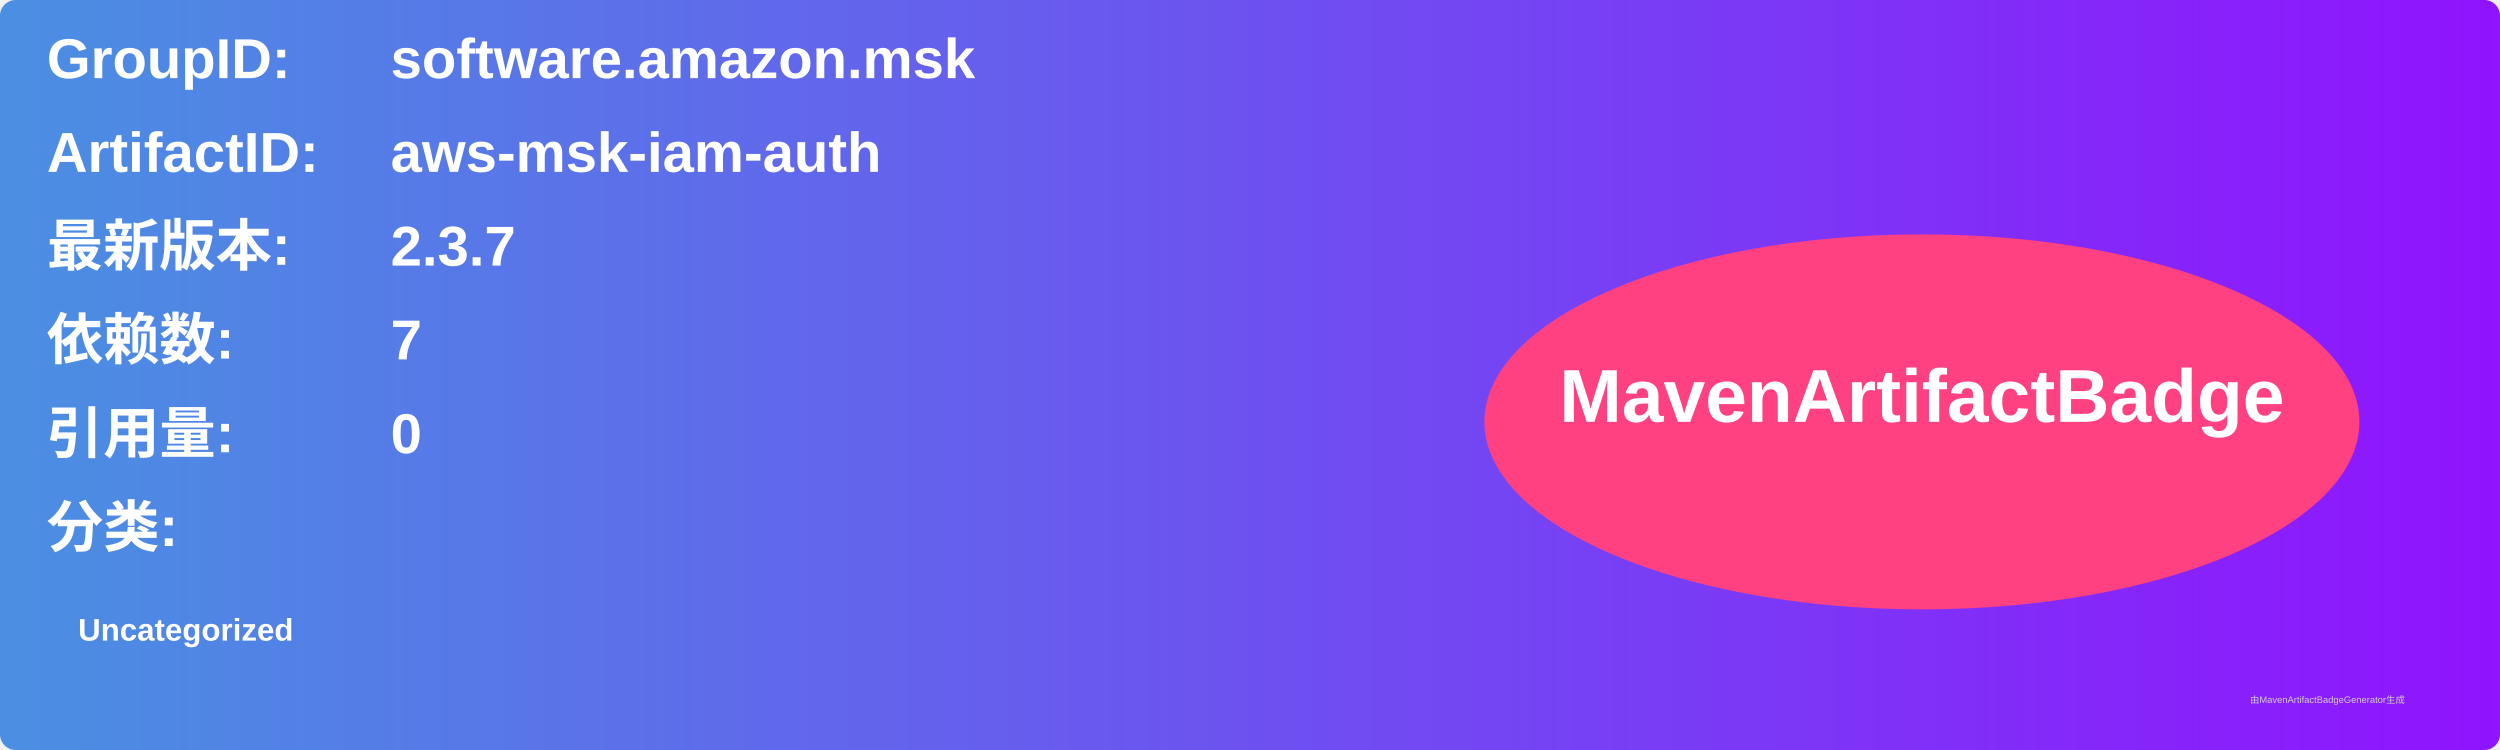
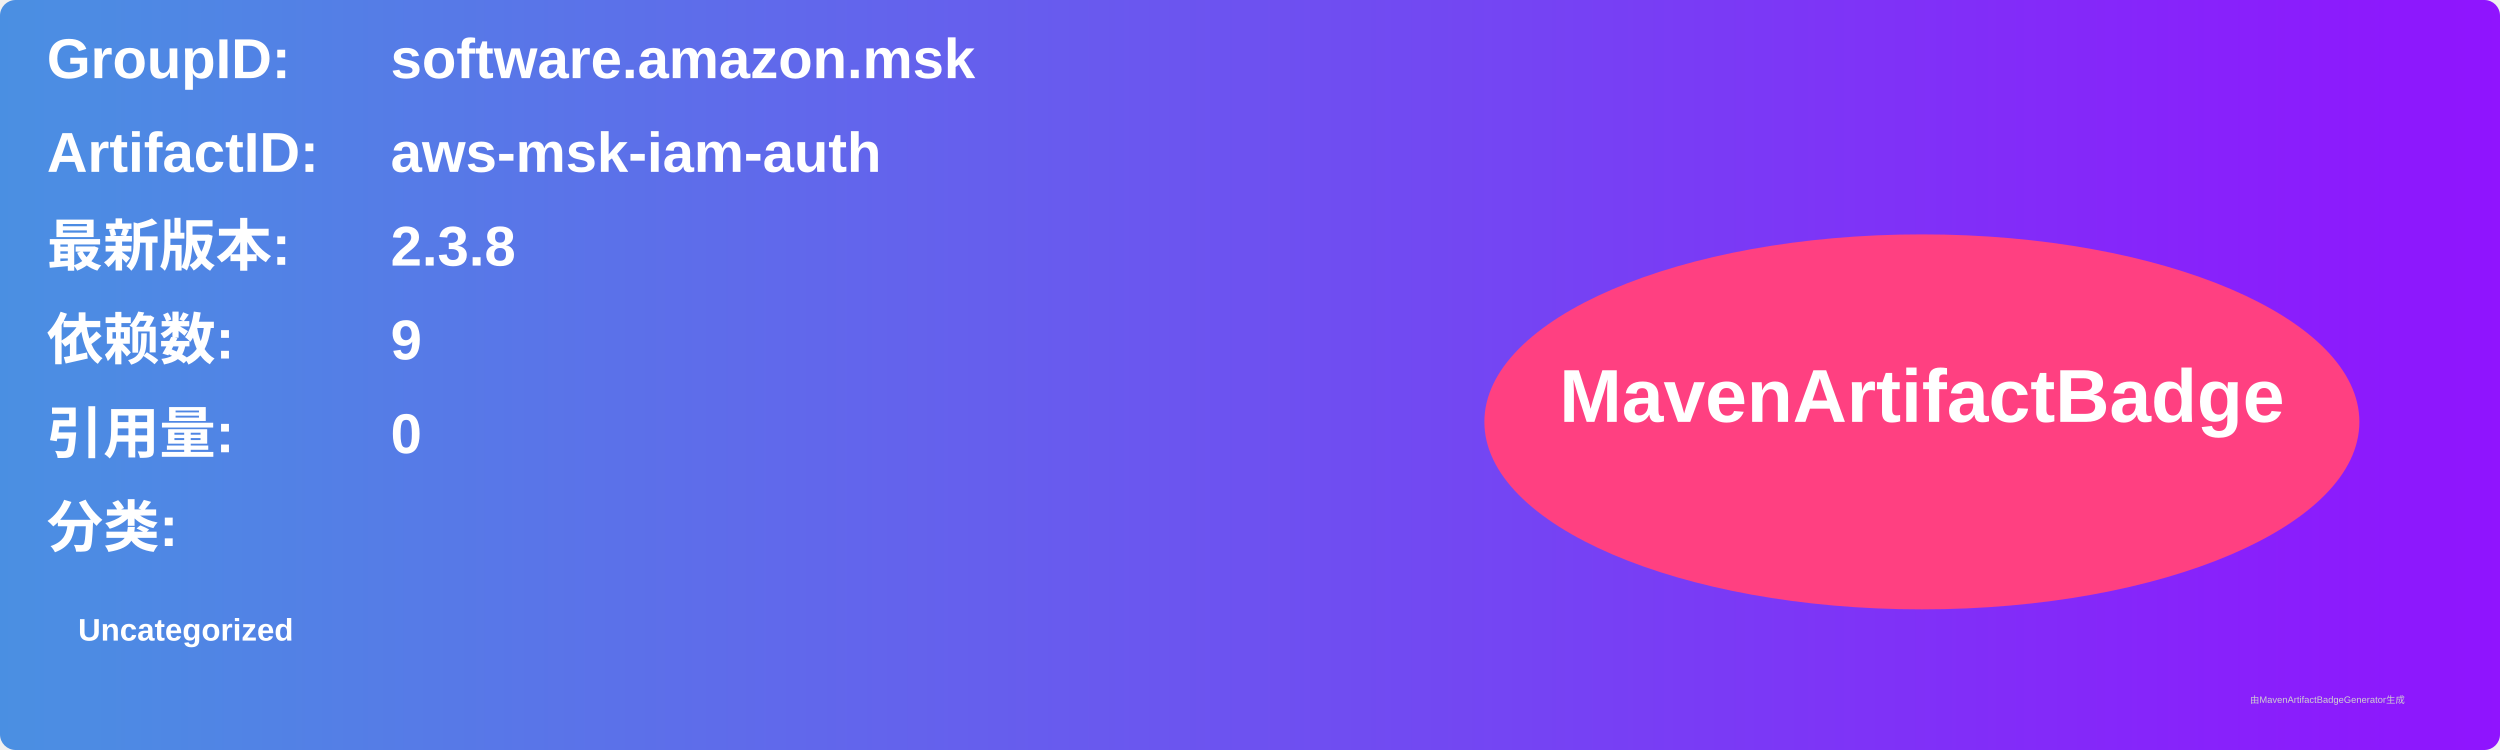
<svg xmlns="http://www.w3.org/2000/svg" width="800" height="240" viewBox="0 0 800 240">
  <linearGradient id="grad" x1="0%" y1="0%" x2="100%" y2="0%">
    <stop offset="0%" stop-color="#4a90e2" />
    <stop offset="100%" stop-color="#9013fe" />
  </linearGradient>
  <rect width="100%" height="100%" rx="5" ry="5" fill="url(#grad)" />
  <g transform="translate(15, 15)">
    <text x="0" y="10" font-family="Arial" font-size="18" fill="white" font-weight="bold" width="260">GroupID:</text>
    <text x="110" y="10" font-family="Arial" font-size="18" fill="white" font-weight="bold" width="460">software.amazon.msk</text>
    <text x="0" y="40" font-family="Arial" font-size="18" fill="white" font-weight="bold" width="260">ArtifactID:</text>
    <text x="110" y="40" font-family="Arial" font-size="18" fill="white" font-weight="bold" width="460">aws-msk-iam-auth</text>
    <text x="0" y="70" font-family="Arial" font-size="18" fill="white" font-weight="bold">最新版本:</text>
    <text x="110" y="70" font-family="Arial" font-size="18" fill="white" font-weight="bold">
-       <tspan font-weight="bold">2.3.7</tspan>
+       <tspan font-weight="bold">2.3.8</tspan>
    </text>
    <text x="0" y="100" font-family="Arial" font-size="18" fill="white" font-weight="bold">依赖数: </text>
    <text x="110" y="100" font-family="Arial" font-size="18" fill="white">
-       <tspan font-weight="bold">7</tspan>
+       <tspan font-weight="bold">9</tspan>
    </text>
    <text x="0" y="130" font-family="Arial" font-size="18" fill="white" font-weight="bold">引用量: </text>
    <text x="110" y="130" font-family="Arial" font-size="18" fill="white">
      <tspan font-weight="bold">0</tspan>
    </text>
    <text x="0" y="160" font-family="Arial" font-size="18" fill="white" font-weight="bold">分类:</text>
    <text x="10" y="190" font-family="Arial" font-size="10" fill="white">
      <tspan font-weight="bold">Uncategorized</tspan>
    </text>
    <ellipse cx="600" cy="120" rx="140" ry="60" fill="#ff4081" />
    <text x="600" y="120" text-anchor="middle" font-family="Arial" font-size="24" fill="white" font-weight="bold">MavenArtifactBadge</text>
  </g>
  <text x="720" y="225" font-family="Arial" font-size="3" fill="#d0d0d0">由MavenArtifactBadgeGenerator生成</text>
</svg>
